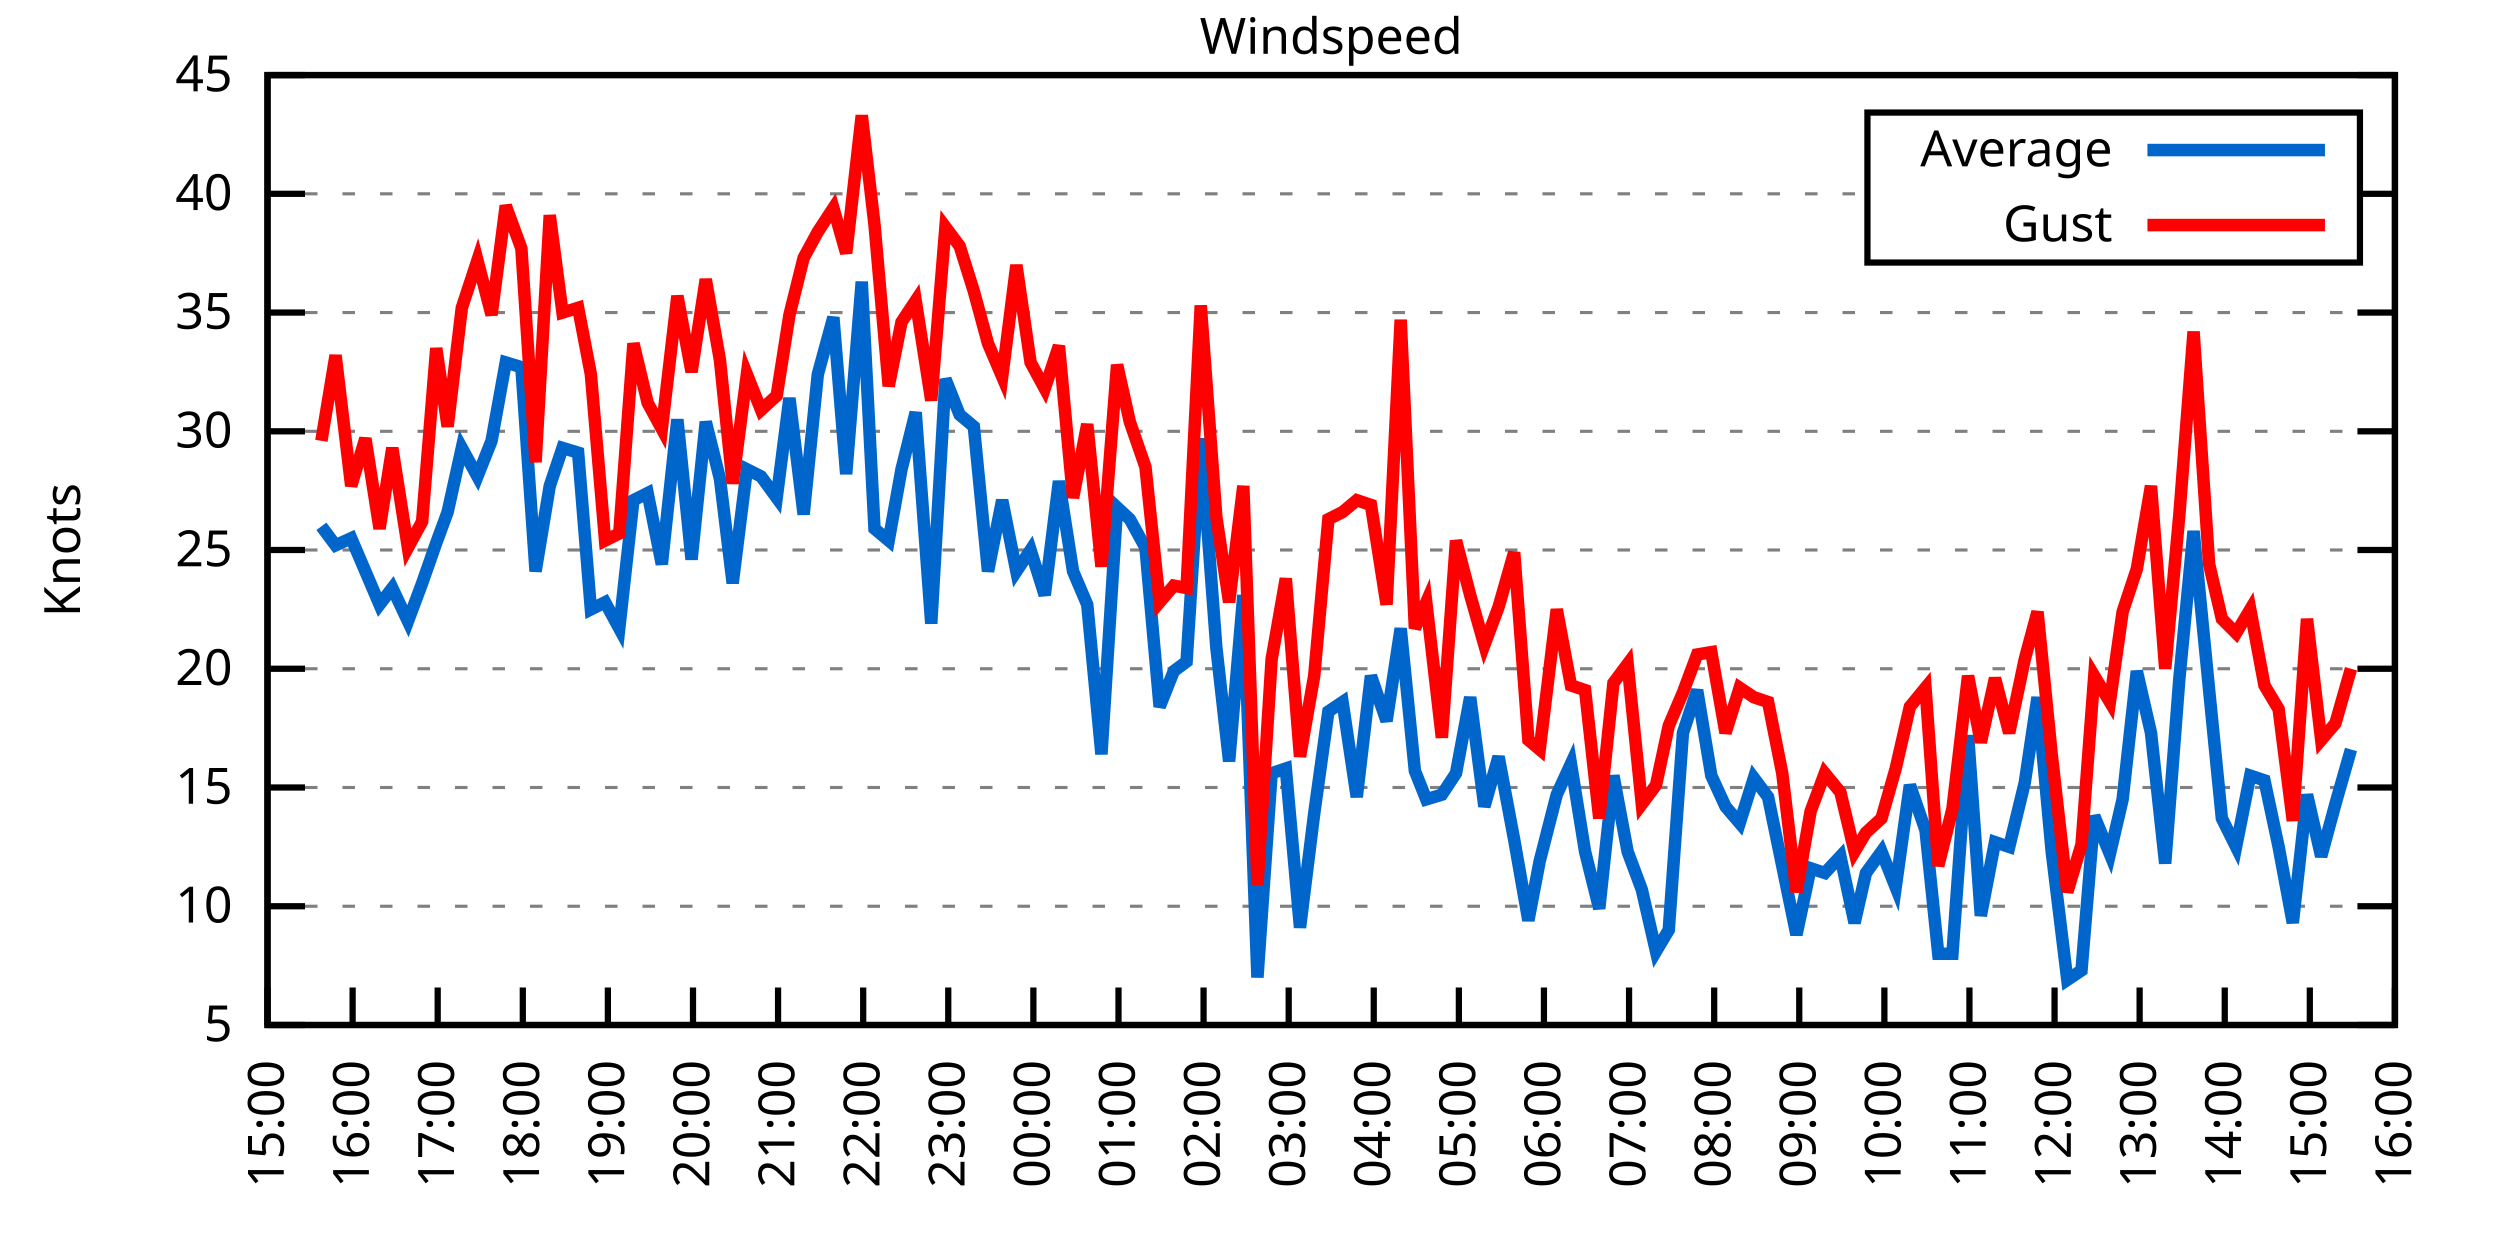
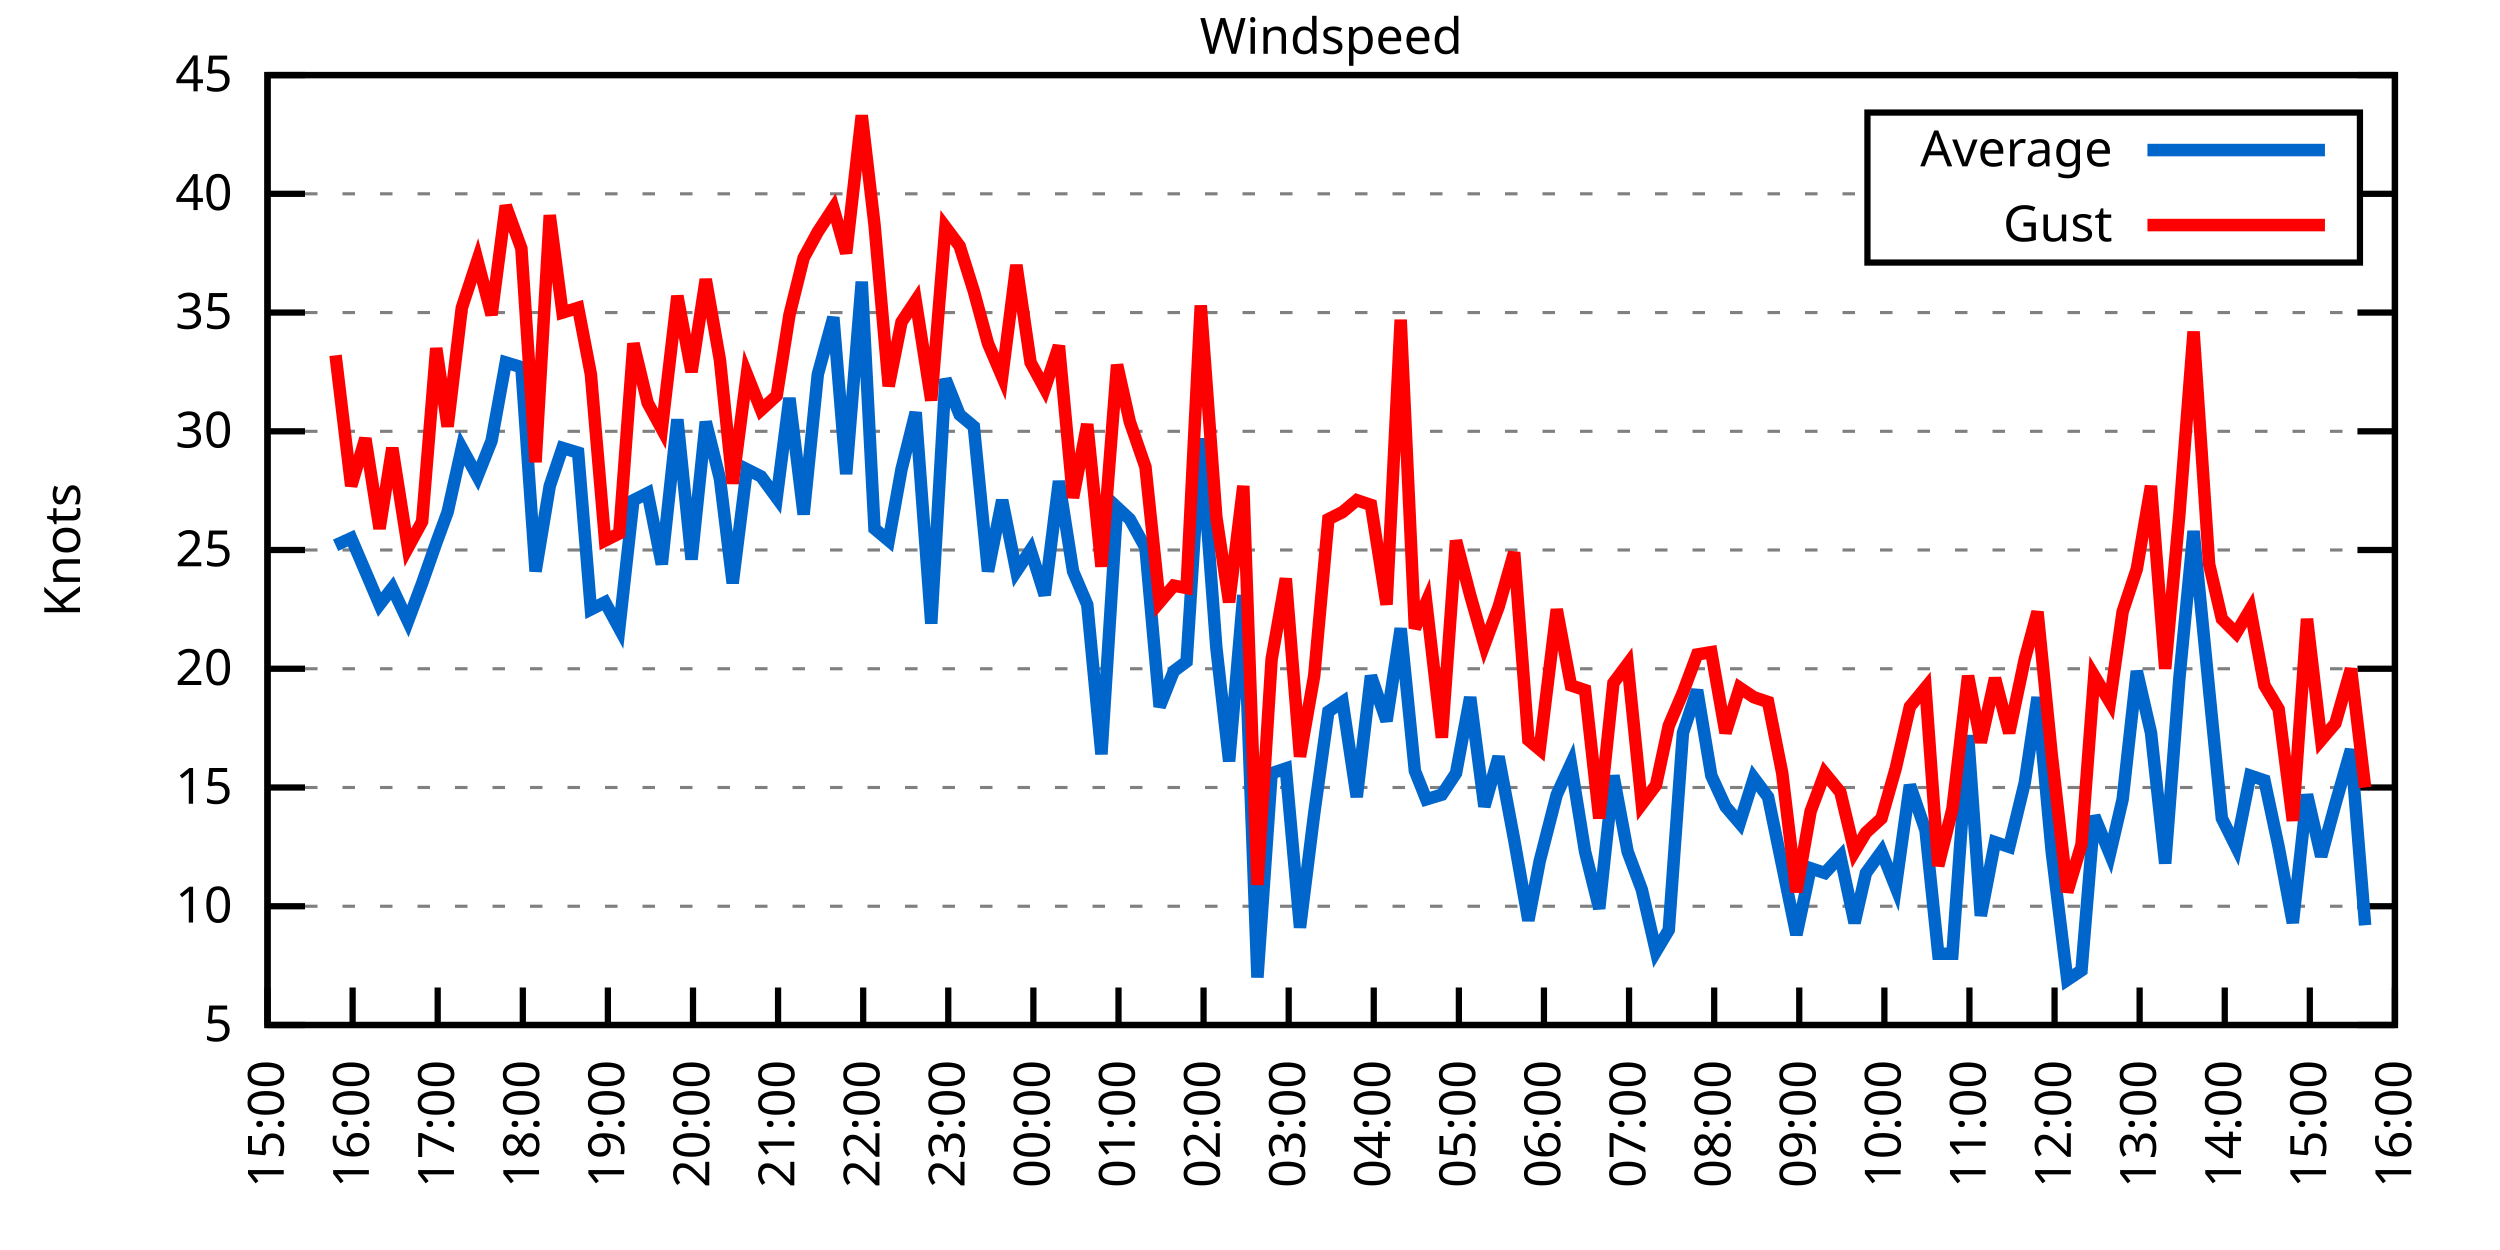
<svg xmlns="http://www.w3.org/2000/svg" xmlns:xlink="http://www.w3.org/1999/xlink" width="400" height="200" viewBox="0 0 400 200">
  <g id="gnuplot_canvas">
    <rect x="0" y="0" width="400" height="200" fill="none" />
    <defs>
      <circle id="gpDot" r="0.5" stroke-width="0.5" stroke="currentColor" />
      <path id="gpPt0" stroke-width="0.333" stroke="currentColor" d="M-1,0 h2 M0,-1 v2" />
      <path id="gpPt1" stroke-width="0.333" stroke="currentColor" d="M-1,-1 L1,1 M1,-1 L-1,1" />
      <path id="gpPt2" stroke-width="0.333" stroke="currentColor" d="M-1,0 L1,0 M0,-1 L0,1 M-1,-1 L1,1 M-1,1 L1,-1" />
      <rect id="gpPt3" stroke-width="0.333" stroke="currentColor" x="-1" y="-1" width="2" height="2" />
      <rect id="gpPt4" stroke-width="0.333" stroke="currentColor" fill="currentColor" x="-1" y="-1" width="2" height="2" />
      <circle id="gpPt5" stroke-width="0.333" stroke="currentColor" cx="0" cy="0" r="1" />
      <use xlink:href="#gpPt5" id="gpPt6" fill="currentColor" stroke="none" />
      <path id="gpPt7" stroke-width="0.333" stroke="currentColor" d="M0,-1.33 L-1.33,0.67 L1.33,0.67 z" />
      <use xlink:href="#gpPt7" id="gpPt8" fill="currentColor" stroke="none" />
      <use xlink:href="#gpPt7" id="gpPt9" stroke="currentColor" transform="rotate(180)" />
      <use xlink:href="#gpPt9" id="gpPt10" fill="currentColor" stroke="none" />
      <use xlink:href="#gpPt3" id="gpPt11" stroke="currentColor" transform="rotate(45)" />
      <use xlink:href="#gpPt11" id="gpPt12" fill="currentColor" stroke="none" />
      <path id="gpPt13" stroke-width="0.333" stroke="currentColor" d="M0,1.330 L1.265,0.411 L0.782,-1.067 L-0.782,-1.076 L-1.265,0.411 z" />
      <use xlink:href="#gpPt13" id="gpPt14" fill="currentColor" stroke="none" />
      <filter id="textbox" filterUnits="objectBoundingBox" x="0" y="0" height="1" width="1">
        <feFlood flood-color="white" flood-opacity="1" result="bgnd" />
        <feComposite in="SourceGraphic" in2="bgnd" operator="atop" />
      </filter>
      <filter id="greybox" filterUnits="objectBoundingBox" x="0" y="0" height="1" width="1">
        <feFlood flood-color="lightgrey" flood-opacity="1" result="grey" />
        <feComposite in="SourceGraphic" in2="grey" operator="atop" />
      </filter>
    </defs>
    <g fill="none" color="white" stroke="currentColor" stroke-width="1.00" stroke-linecap="butt" stroke-linejoin="miter">
</g>
    <g fill="none" color="black" stroke="currentColor" stroke-width="1.00" stroke-linecap="butt" stroke-linejoin="miter">
      <g stroke="none" shape-rendering="crispEdges">
        <polygon fill="rgb(255, 255, 255)" points="42.80,164.00 383.18,164.00 383.18,12.02 42.80,12.02 " />
      </g>
    </g>
    <g fill="none" color="black" stroke="currentColor" stroke-width="1.00" stroke-linecap="butt" stroke-linejoin="miter">
</g>
    <g fill="none" color="black" stroke="black" stroke-width="0.50" stroke-linecap="butt" stroke-linejoin="miter">
</g>
    <g fill="none" color="gray" stroke="currentColor" stroke-width="0.50" stroke-linecap="butt" stroke-linejoin="miter">
      <path stroke="gray" stroke-dasharray="2,4" class="gridline" d="M42.80,164.00 L383.19,164.00  " />
    </g>
    <g fill="none" color="gray" stroke="gray" stroke-width="1.00" stroke-linecap="butt" stroke-linejoin="miter">
</g>
    <g fill="none" color="black" stroke="currentColor" stroke-width="1.00" stroke-linecap="butt" stroke-linejoin="miter">
      <path stroke="black" d="M42.80,164.00 L48.80,164.00 M383.19,164.00 L377.19,164.00  " />
      <g transform="translate(37.20,166.60)" stroke="none" fill="black" font-family="Sans" font-size="8.00" text-anchor="end">
        <text>
          <tspan font-family="Sans"> 5</tspan>
        </text>
      </g>
    </g>
    <g fill="none" color="black" stroke="currentColor" stroke-width="1.00" stroke-linecap="butt" stroke-linejoin="miter">
</g>
    <g fill="none" color="black" stroke="black" stroke-width="0.50" stroke-linecap="butt" stroke-linejoin="miter">
</g>
    <g fill="none" color="gray" stroke="currentColor" stroke-width="0.50" stroke-linecap="butt" stroke-linejoin="miter">
      <path stroke="gray" stroke-dasharray="2,4" class="gridline" d="M42.80,145.00 L383.19,145.00  " />
    </g>
    <g fill="none" color="gray" stroke="gray" stroke-width="1.00" stroke-linecap="butt" stroke-linejoin="miter">
</g>
    <g fill="none" color="black" stroke="currentColor" stroke-width="1.00" stroke-linecap="butt" stroke-linejoin="miter">
      <path stroke="black" d="M42.80,145.00 L48.80,145.00 M383.19,145.00 L377.19,145.00  " />
      <g transform="translate(37.20,147.60)" stroke="none" fill="black" font-family="Sans" font-size="8.00" text-anchor="end">
        <text>
          <tspan font-family="Sans"> 10</tspan>
        </text>
      </g>
    </g>
    <g fill="none" color="black" stroke="currentColor" stroke-width="1.00" stroke-linecap="butt" stroke-linejoin="miter">
</g>
    <g fill="none" color="black" stroke="black" stroke-width="0.50" stroke-linecap="butt" stroke-linejoin="miter">
</g>
    <g fill="none" color="gray" stroke="currentColor" stroke-width="0.50" stroke-linecap="butt" stroke-linejoin="miter">
      <path stroke="gray" stroke-dasharray="2,4" class="gridline" d="M42.80,126.00 L383.19,126.00  " />
    </g>
    <g fill="none" color="gray" stroke="gray" stroke-width="1.00" stroke-linecap="butt" stroke-linejoin="miter">
</g>
    <g fill="none" color="black" stroke="currentColor" stroke-width="1.00" stroke-linecap="butt" stroke-linejoin="miter">
      <path stroke="black" d="M42.80,126.00 L48.80,126.00 M383.19,126.00 L377.19,126.00  " />
      <g transform="translate(37.20,128.60)" stroke="none" fill="black" font-family="Sans" font-size="8.00" text-anchor="end">
        <text>
          <tspan font-family="Sans"> 15</tspan>
        </text>
      </g>
    </g>
    <g fill="none" color="black" stroke="currentColor" stroke-width="1.00" stroke-linecap="butt" stroke-linejoin="miter">
</g>
    <g fill="none" color="black" stroke="black" stroke-width="0.50" stroke-linecap="butt" stroke-linejoin="miter">
</g>
    <g fill="none" color="gray" stroke="currentColor" stroke-width="0.50" stroke-linecap="butt" stroke-linejoin="miter">
      <path stroke="gray" stroke-dasharray="2,4" class="gridline" d="M42.80,107.00 L383.19,107.00  " />
    </g>
    <g fill="none" color="gray" stroke="gray" stroke-width="1.00" stroke-linecap="butt" stroke-linejoin="miter">
</g>
    <g fill="none" color="black" stroke="currentColor" stroke-width="1.00" stroke-linecap="butt" stroke-linejoin="miter">
      <path stroke="black" d="M42.80,107.00 L48.80,107.00 M383.19,107.00 L377.19,107.00  " />
      <g transform="translate(37.20,109.60)" stroke="none" fill="black" font-family="Sans" font-size="8.00" text-anchor="end">
        <text>
          <tspan font-family="Sans"> 20</tspan>
        </text>
      </g>
    </g>
    <g fill="none" color="black" stroke="currentColor" stroke-width="1.00" stroke-linecap="butt" stroke-linejoin="miter">
</g>
    <g fill="none" color="black" stroke="black" stroke-width="0.50" stroke-linecap="butt" stroke-linejoin="miter">
</g>
    <g fill="none" color="gray" stroke="currentColor" stroke-width="0.50" stroke-linecap="butt" stroke-linejoin="miter">
      <path stroke="gray" stroke-dasharray="2,4" class="gridline" d="M42.80,88.00 L383.19,88.00  " />
    </g>
    <g fill="none" color="gray" stroke="gray" stroke-width="1.00" stroke-linecap="butt" stroke-linejoin="miter">
</g>
    <g fill="none" color="black" stroke="currentColor" stroke-width="1.00" stroke-linecap="butt" stroke-linejoin="miter">
      <path stroke="black" d="M42.80,88.00 L48.80,88.00 M383.19,88.00 L377.19,88.00  " />
      <g transform="translate(37.20,90.60)" stroke="none" fill="black" font-family="Sans" font-size="8.00" text-anchor="end">
        <text>
          <tspan font-family="Sans"> 25</tspan>
        </text>
      </g>
    </g>
    <g fill="none" color="black" stroke="currentColor" stroke-width="1.00" stroke-linecap="butt" stroke-linejoin="miter">
</g>
    <g fill="none" color="black" stroke="black" stroke-width="0.50" stroke-linecap="butt" stroke-linejoin="miter">
</g>
    <g fill="none" color="gray" stroke="currentColor" stroke-width="0.50" stroke-linecap="butt" stroke-linejoin="miter">
      <path stroke="gray" stroke-dasharray="2,4" class="gridline" d="M42.80,69.01 L383.19,69.01  " />
    </g>
    <g fill="none" color="gray" stroke="gray" stroke-width="1.00" stroke-linecap="butt" stroke-linejoin="miter">
</g>
    <g fill="none" color="black" stroke="currentColor" stroke-width="1.00" stroke-linecap="butt" stroke-linejoin="miter">
      <path stroke="black" d="M42.80,69.01 L48.80,69.01 M383.19,69.01 L377.19,69.01  " />
      <g transform="translate(37.20,71.61)" stroke="none" fill="black" font-family="Sans" font-size="8.00" text-anchor="end">
        <text>
          <tspan font-family="Sans"> 30</tspan>
        </text>
      </g>
    </g>
    <g fill="none" color="black" stroke="currentColor" stroke-width="1.00" stroke-linecap="butt" stroke-linejoin="miter">
</g>
    <g fill="none" color="black" stroke="black" stroke-width="0.50" stroke-linecap="butt" stroke-linejoin="miter">
</g>
    <g fill="none" color="gray" stroke="currentColor" stroke-width="0.50" stroke-linecap="butt" stroke-linejoin="miter">
      <path stroke="gray" stroke-dasharray="2,4" class="gridline" d="M42.80,50.01 L383.19,50.01  " />
    </g>
    <g fill="none" color="gray" stroke="gray" stroke-width="1.00" stroke-linecap="butt" stroke-linejoin="miter">
</g>
    <g fill="none" color="black" stroke="currentColor" stroke-width="1.00" stroke-linecap="butt" stroke-linejoin="miter">
      <path stroke="black" d="M42.80,50.01 L48.80,50.01 M383.19,50.01 L377.19,50.01  " />
      <g transform="translate(37.20,52.61)" stroke="none" fill="black" font-family="Sans" font-size="8.00" text-anchor="end">
        <text>
          <tspan font-family="Sans"> 35</tspan>
        </text>
      </g>
    </g>
    <g fill="none" color="black" stroke="currentColor" stroke-width="1.00" stroke-linecap="butt" stroke-linejoin="miter">
</g>
    <g fill="none" color="black" stroke="black" stroke-width="0.50" stroke-linecap="butt" stroke-linejoin="miter">
</g>
    <g fill="none" color="gray" stroke="currentColor" stroke-width="0.50" stroke-linecap="butt" stroke-linejoin="miter">
      <path stroke="gray" stroke-dasharray="2,4" class="gridline" d="M42.80,31.01 L298.79,31.01 M377.59,31.01 L383.19,31.01  " />
    </g>
    <g fill="none" color="gray" stroke="gray" stroke-width="1.00" stroke-linecap="butt" stroke-linejoin="miter">
</g>
    <g fill="none" color="black" stroke="currentColor" stroke-width="1.00" stroke-linecap="butt" stroke-linejoin="miter">
      <path stroke="black" d="M42.80,31.01 L48.80,31.01 M383.19,31.01 L377.19,31.01  " />
      <g transform="translate(37.20,33.61)" stroke="none" fill="black" font-family="Sans" font-size="8.00" text-anchor="end">
        <text>
          <tspan font-family="Sans"> 40</tspan>
        </text>
      </g>
    </g>
    <g fill="none" color="black" stroke="currentColor" stroke-width="1.00" stroke-linecap="butt" stroke-linejoin="miter">
</g>
    <g fill="none" color="black" stroke="black" stroke-width="0.50" stroke-linecap="butt" stroke-linejoin="miter">
</g>
    <g fill="none" color="gray" stroke="currentColor" stroke-width="0.50" stroke-linecap="butt" stroke-linejoin="miter">
      <path stroke="gray" stroke-dasharray="2,4" class="gridline" d="M42.80,12.01 L383.19,12.01  " />
    </g>
    <g fill="none" color="gray" stroke="gray" stroke-width="1.00" stroke-linecap="butt" stroke-linejoin="miter">
</g>
    <g fill="none" color="black" stroke="currentColor" stroke-width="1.00" stroke-linecap="butt" stroke-linejoin="miter">
      <path stroke="black" d="M42.80,12.01 L48.80,12.01 M383.19,12.01 L377.19,12.01  " />
      <g transform="translate(37.20,14.61)" stroke="none" fill="black" font-family="Sans" font-size="8.00" text-anchor="end">
        <text>
          <tspan font-family="Sans"> 45</tspan>
        </text>
      </g>
    </g>
    <g fill="none" color="black" stroke="currentColor" stroke-width="1.00" stroke-linecap="butt" stroke-linejoin="miter">
      <path stroke="black" d="M42.80,164.00 L42.80,158.00  " />
      <g transform="translate(45.40,169.60) rotate(270.00)" stroke="none" fill="black" font-family="Sans" font-size="8.00" text-anchor="end">
        <text>
          <tspan font-family="Sans">15:00</tspan>
        </text>
      </g>
    </g>
    <g fill="none" color="black" stroke="currentColor" stroke-width="1.00" stroke-linecap="butt" stroke-linejoin="miter">
      <path stroke="black" d="M56.42,164.00 L56.42,158.00  " />
      <g transform="translate(59.02,169.60) rotate(270.00)" stroke="none" fill="black" font-family="Sans" font-size="8.00" text-anchor="end">
        <text>
          <tspan font-family="Sans">16:00</tspan>
        </text>
      </g>
    </g>
    <g fill="none" color="black" stroke="currentColor" stroke-width="1.00" stroke-linecap="butt" stroke-linejoin="miter">
      <path stroke="black" d="M70.03,164.00 L70.03,158.00  " />
      <g transform="translate(72.63,169.60) rotate(270.00)" stroke="none" fill="black" font-family="Sans" font-size="8.00" text-anchor="end">
        <text>
          <tspan font-family="Sans">17:00</tspan>
        </text>
      </g>
    </g>
    <g fill="none" color="black" stroke="currentColor" stroke-width="1.00" stroke-linecap="butt" stroke-linejoin="miter">
      <path stroke="black" d="M83.65,164.00 L83.65,158.00  " />
      <g transform="translate(86.25,169.60) rotate(270.00)" stroke="none" fill="black" font-family="Sans" font-size="8.00" text-anchor="end">
        <text>
          <tspan font-family="Sans">18:00</tspan>
        </text>
      </g>
    </g>
    <g fill="none" color="black" stroke="currentColor" stroke-width="1.00" stroke-linecap="butt" stroke-linejoin="miter">
      <path stroke="black" d="M97.26,164.00 L97.26,158.00  " />
      <g transform="translate(99.86,169.60) rotate(270.00)" stroke="none" fill="black" font-family="Sans" font-size="8.00" text-anchor="end">
        <text>
          <tspan font-family="Sans">19:00</tspan>
        </text>
      </g>
    </g>
    <g fill="none" color="black" stroke="currentColor" stroke-width="1.00" stroke-linecap="butt" stroke-linejoin="miter">
      <path stroke="black" d="M110.88,164.00 L110.88,158.00  " />
      <g transform="translate(113.48,169.60) rotate(270.00)" stroke="none" fill="black" font-family="Sans" font-size="8.00" text-anchor="end">
        <text>
          <tspan font-family="Sans">20:00</tspan>
        </text>
      </g>
    </g>
    <g fill="none" color="black" stroke="currentColor" stroke-width="1.00" stroke-linecap="butt" stroke-linejoin="miter">
      <path stroke="black" d="M124.49,164.00 L124.49,158.00  " />
      <g transform="translate(127.09,169.60) rotate(270.00)" stroke="none" fill="black" font-family="Sans" font-size="8.00" text-anchor="end">
        <text>
          <tspan font-family="Sans">21:00</tspan>
        </text>
      </g>
    </g>
    <g fill="none" color="black" stroke="currentColor" stroke-width="1.00" stroke-linecap="butt" stroke-linejoin="miter">
      <path stroke="black" d="M138.11,164.00 L138.11,158.00  " />
      <g transform="translate(140.71,169.60) rotate(270.00)" stroke="none" fill="black" font-family="Sans" font-size="8.00" text-anchor="end">
        <text>
          <tspan font-family="Sans">22:00</tspan>
        </text>
      </g>
    </g>
    <g fill="none" color="black" stroke="currentColor" stroke-width="1.00" stroke-linecap="butt" stroke-linejoin="miter">
      <path stroke="black" d="M151.72,164.00 L151.72,158.00  " />
      <g transform="translate(154.32,169.60) rotate(270.00)" stroke="none" fill="black" font-family="Sans" font-size="8.00" text-anchor="end">
        <text>
          <tspan font-family="Sans">23:00</tspan>
        </text>
      </g>
    </g>
    <g fill="none" color="black" stroke="currentColor" stroke-width="1.00" stroke-linecap="butt" stroke-linejoin="miter">
      <path stroke="black" d="M165.34,164.00 L165.34,158.00  " />
      <g transform="translate(167.94,169.60) rotate(270.00)" stroke="none" fill="black" font-family="Sans" font-size="8.00" text-anchor="end">
        <text>
          <tspan font-family="Sans">00:00</tspan>
        </text>
      </g>
    </g>
    <g fill="none" color="black" stroke="currentColor" stroke-width="1.00" stroke-linecap="butt" stroke-linejoin="miter">
      <path stroke="black" d="M178.96,164.00 L178.96,158.00  " />
      <g transform="translate(181.56,169.60) rotate(270.00)" stroke="none" fill="black" font-family="Sans" font-size="8.00" text-anchor="end">
        <text>
          <tspan font-family="Sans">01:00</tspan>
        </text>
      </g>
    </g>
    <g fill="none" color="black" stroke="currentColor" stroke-width="1.00" stroke-linecap="butt" stroke-linejoin="miter">
      <path stroke="black" d="M192.57,164.00 L192.57,158.00  " />
      <g transform="translate(195.17,169.60) rotate(270.00)" stroke="none" fill="black" font-family="Sans" font-size="8.00" text-anchor="end">
        <text>
          <tspan font-family="Sans">02:00</tspan>
        </text>
      </g>
    </g>
    <g fill="none" color="black" stroke="currentColor" stroke-width="1.00" stroke-linecap="butt" stroke-linejoin="miter">
      <path stroke="black" d="M206.19,164.00 L206.19,158.00  " />
      <g transform="translate(208.79,169.60) rotate(270.00)" stroke="none" fill="black" font-family="Sans" font-size="8.00" text-anchor="end">
        <text>
          <tspan font-family="Sans">03:00</tspan>
        </text>
      </g>
    </g>
    <g fill="none" color="black" stroke="currentColor" stroke-width="1.00" stroke-linecap="butt" stroke-linejoin="miter">
      <path stroke="black" d="M219.80,164.00 L219.80,158.00  " />
      <g transform="translate(222.40,169.60) rotate(270.00)" stroke="none" fill="black" font-family="Sans" font-size="8.00" text-anchor="end">
        <text>
          <tspan font-family="Sans">04:00</tspan>
        </text>
      </g>
    </g>
    <g fill="none" color="black" stroke="currentColor" stroke-width="1.00" stroke-linecap="butt" stroke-linejoin="miter">
      <path stroke="black" d="M233.42,164.00 L233.42,158.00  " />
      <g transform="translate(236.02,169.60) rotate(270.00)" stroke="none" fill="black" font-family="Sans" font-size="8.00" text-anchor="end">
        <text>
          <tspan font-family="Sans">05:00</tspan>
        </text>
      </g>
    </g>
    <g fill="none" color="black" stroke="currentColor" stroke-width="1.00" stroke-linecap="butt" stroke-linejoin="miter">
      <path stroke="black" d="M247.03,164.00 L247.03,158.00  " />
      <g transform="translate(249.63,169.60) rotate(270.00)" stroke="none" fill="black" font-family="Sans" font-size="8.00" text-anchor="end">
        <text>
          <tspan font-family="Sans">06:00</tspan>
        </text>
      </g>
    </g>
    <g fill="none" color="black" stroke="currentColor" stroke-width="1.00" stroke-linecap="butt" stroke-linejoin="miter">
      <path stroke="black" d="M260.65,164.00 L260.65,158.00  " />
      <g transform="translate(263.25,169.60) rotate(270.00)" stroke="none" fill="black" font-family="Sans" font-size="8.00" text-anchor="end">
        <text>
          <tspan font-family="Sans">07:00</tspan>
        </text>
      </g>
    </g>
    <g fill="none" color="black" stroke="currentColor" stroke-width="1.00" stroke-linecap="butt" stroke-linejoin="miter">
      <path stroke="black" d="M274.27,164.00 L274.27,158.00  " />
      <g transform="translate(276.87,169.60) rotate(270.00)" stroke="none" fill="black" font-family="Sans" font-size="8.00" text-anchor="end">
        <text>
          <tspan font-family="Sans">08:00</tspan>
        </text>
      </g>
    </g>
    <g fill="none" color="black" stroke="currentColor" stroke-width="1.00" stroke-linecap="butt" stroke-linejoin="miter">
      <path stroke="black" d="M287.88,164.00 L287.88,158.00  " />
      <g transform="translate(290.48,169.60) rotate(270.00)" stroke="none" fill="black" font-family="Sans" font-size="8.00" text-anchor="end">
        <text>
          <tspan font-family="Sans">09:00</tspan>
        </text>
      </g>
    </g>
    <g fill="none" color="black" stroke="currentColor" stroke-width="1.00" stroke-linecap="butt" stroke-linejoin="miter">
      <path stroke="black" d="M301.50,164.00 L301.50,158.00  " />
      <g transform="translate(304.10,169.60) rotate(270.00)" stroke="none" fill="black" font-family="Sans" font-size="8.00" text-anchor="end">
        <text>
          <tspan font-family="Sans">10:00</tspan>
        </text>
      </g>
    </g>
    <g fill="none" color="black" stroke="currentColor" stroke-width="1.00" stroke-linecap="butt" stroke-linejoin="miter">
      <path stroke="black" d="M315.11,164.00 L315.11,158.00  " />
      <g transform="translate(317.71,169.60) rotate(270.00)" stroke="none" fill="black" font-family="Sans" font-size="8.00" text-anchor="end">
        <text>
          <tspan font-family="Sans">11:00</tspan>
        </text>
      </g>
    </g>
    <g fill="none" color="black" stroke="currentColor" stroke-width="1.00" stroke-linecap="butt" stroke-linejoin="miter">
      <path stroke="black" d="M328.73,164.00 L328.73,158.00  " />
      <g transform="translate(331.33,169.60) rotate(270.00)" stroke="none" fill="black" font-family="Sans" font-size="8.00" text-anchor="end">
        <text>
          <tspan font-family="Sans">12:00</tspan>
        </text>
      </g>
    </g>
    <g fill="none" color="black" stroke="currentColor" stroke-width="1.00" stroke-linecap="butt" stroke-linejoin="miter">
      <path stroke="black" d="M342.34,164.00 L342.34,158.00  " />
      <g transform="translate(344.94,169.60) rotate(270.00)" stroke="none" fill="black" font-family="Sans" font-size="8.00" text-anchor="end">
        <text>
          <tspan font-family="Sans">13:00</tspan>
        </text>
      </g>
    </g>
    <g fill="none" color="black" stroke="currentColor" stroke-width="1.00" stroke-linecap="butt" stroke-linejoin="miter">
      <path stroke="black" d="M355.96,164.00 L355.96,158.00  " />
      <g transform="translate(358.56,169.60) rotate(270.00)" stroke="none" fill="black" font-family="Sans" font-size="8.00" text-anchor="end">
        <text>
          <tspan font-family="Sans">14:00</tspan>
        </text>
      </g>
    </g>
    <g fill="none" color="black" stroke="currentColor" stroke-width="1.00" stroke-linecap="butt" stroke-linejoin="miter">
      <path stroke="black" d="M369.57,164.00 L369.57,158.00  " />
      <g transform="translate(372.17,169.60) rotate(270.00)" stroke="none" fill="black" font-family="Sans" font-size="8.00" text-anchor="end">
        <text>
          <tspan font-family="Sans">15:00</tspan>
        </text>
      </g>
    </g>
    <g fill="none" color="black" stroke="currentColor" stroke-width="1.00" stroke-linecap="butt" stroke-linejoin="miter">
      <path stroke="black" d="M383.19,164.00 L383.19,158.00  " />
      <g transform="translate(385.79,169.60) rotate(270.00)" stroke="none" fill="black" font-family="Sans" font-size="8.00" text-anchor="end">
        <text>
          <tspan font-family="Sans">16:00</tspan>
        </text>
      </g>
    </g>
    <g fill="none" color="black" stroke="currentColor" stroke-width="1.00" stroke-linecap="butt" stroke-linejoin="miter">
</g>
    <g fill="none" color="black" stroke="currentColor" stroke-width="1.00" stroke-linecap="butt" stroke-linejoin="miter">
      <path stroke="black" d="M42.80,12.01 L42.80,164.00 L383.19,164.00 L383.19,12.01 L42.80,12.01 Z  " />
    </g>
    <g fill="none" color="black" stroke="currentColor" stroke-width="1.00" stroke-linecap="butt" stroke-linejoin="miter">
</g>
    <g fill="none" color="black" stroke="currentColor" stroke-width="1.00" stroke-linecap="butt" stroke-linejoin="miter">
      <path stroke="black" d="M298.79,42.01 L298.79,18.01 L377.59,18.01 L377.59,42.01 L298.79,42.01 Z  " />
    </g>
    <g id="Windspeed_plot_1">
      <g fill="none" color="white" stroke="black" stroke-width="2.00" stroke-linecap="butt" stroke-linejoin="miter">
</g>
      <g fill="none" color="black" stroke="currentColor" stroke-width="2.00" stroke-linecap="butt" stroke-linejoin="miter">
        <g transform="translate(337.99,26.61)" stroke="none" fill="black" font-family="Sans" font-size="8.00" text-anchor="end">
          <text>
            <tspan font-family="Sans">Average</tspan>
          </text>
        </g>
      </g>
      <g fill="none" color="black" stroke="currentColor" stroke-width="2.00" stroke-linecap="butt" stroke-linejoin="miter">
-         <path stroke="rgb(  0, 102, 204)" d="M343.59,24.01 L371.99,24.01 M51.42,84.21 L53.69,87.25 L56.19,86.11 L58.46,91.42 L60.73,96.74 L62.77,94.08   L65.27,99.40 L67.54,93.32 L69.80,86.87 L71.62,81.93 L73.89,71.67 L76.39,76.23 L78.65,70.53 L80.92,57.99   L83.42,58.75 L85.69,91.42 L87.96,77.75 L90.00,71.67 L92.50,72.43 L94.54,97.50 L96.81,96.36 L99.08,100.54   L101.35,80.03 L103.62,78.89 L105.89,90.28 L108.38,67.11 L110.65,89.52 L112.92,67.49 L115.19,76.61 L117.23,93.32   L119.50,75.09 L121.77,76.23 L124.27,79.65 L126.31,63.69 L128.58,82.31 L130.85,59.89 L133.34,50.77 L135.39,75.85   L137.88,45.07 L139.92,84.59 L142.19,86.49 L144.24,75.09 L146.51,65.97 L149.00,99.78 L151.27,60.65 L153.54,66.35   L155.81,68.25 L158.08,91.42 L160.35,80.03 L162.62,91.42 L164.89,88.00 L167.16,95.22 L169.43,76.99 L171.69,91.42   L173.96,96.74 L176.23,120.68 L178.73,81.17 L180.77,83.07 L183.27,87.63 L185.54,113.08 L187.81,107.38 L189.85,105.86   L192.12,70.15 L194.61,103.58 L196.66,121.82 L198.93,95.22 L201.19,156.40 L203.46,123.72 L205.73,122.96 L208.00,148.42   L210.27,130.18 L212.54,113.84 L214.81,112.32 L217.08,127.52 L219.35,108.14 L221.85,115.36 L224.11,100.54 L226.38,123.34   L228.20,127.90 L230.70,127.14 L232.96,123.72 L235.23,111.56 L237.50,129.04 L239.77,121.06 L242.27,134.36 L244.54,147.28   L246.35,137.78 L249.08,127.14 L251.35,122.20 L253.61,136.26 L255.88,145.38 L258.15,124.10 L260.42,136.26 L262.69,142.34   L264.96,152.22 L267.00,148.80 L269.27,117.26 L271.54,110.42 L273.81,124.10 L276.08,129.04 L278.35,131.70 L280.62,124.48   L282.89,127.52 L285.16,138.54 L287.43,149.56 L289.70,138.92 L291.97,139.68 L294.46,137.02 L296.73,147.66 L298.55,139.68   L301.04,136.26 L303.31,141.96 L305.58,125.62 L308.08,132.84 L310.12,152.60 L312.39,152.60 L314.89,117.64 L316.93,146.52   L319.20,134.74 L321.47,135.50 L323.96,125.24 L326.00,111.56 L328.27,136.26 L330.77,156.78 L333.04,155.26 L335.08,130.56   L337.58,136.64 L339.62,127.90 L341.89,107.38 L344.16,117.26 L346.43,138.16 L348.70,108.52 L350.97,84.97 L353.46,110.42   L355.50,130.94 L357.77,135.50 L360.04,124.10 L362.31,124.86 L364.58,135.50 L366.85,147.66 L369.12,127.14 L371.39,137.02   L373.66,128.66 L376.16,119.92  " />
+         <path stroke="rgb(  0, 102, 204)" d="M343.59,24.01 L371.99,24.01 M53.69,87.25 L56.19,86.11 L58.46,91.42 L60.73,96.74 L62.77,94.08 L65.27,99.40   L67.54,93.32 L69.80,86.87 L71.62,81.93 L73.89,71.67 L76.39,76.23 L78.65,70.53 L80.92,57.99 L83.42,58.75   L85.69,91.42 L87.96,77.75 L90.00,71.67 L92.50,72.43 L94.54,97.50 L96.81,96.36 L99.08,100.54 L101.35,80.03   L103.62,78.89 L105.89,90.28 L108.38,67.11 L110.65,89.52 L112.92,67.49 L115.19,76.61 L117.23,93.32 L119.50,75.09   L121.77,76.23 L124.27,79.65 L126.31,63.69 L128.58,82.31 L130.85,59.89 L133.34,50.77 L135.39,75.85 L137.88,45.07   L139.92,84.59 L142.19,86.49 L144.24,75.09 L146.51,65.97 L149.00,99.78 L151.27,60.65 L153.54,66.35 L155.81,68.25   L158.08,91.42 L160.35,80.03 L162.62,91.42 L164.89,88.00 L167.16,95.22 L169.43,76.99 L171.69,91.42 L173.96,96.74   L176.23,120.68 L178.73,81.17 L180.77,83.07 L183.27,87.63 L185.54,113.08 L187.81,107.38 L189.85,105.86 L192.12,70.15   L194.61,103.58 L196.66,121.82 L198.93,95.22 L201.19,156.40 L203.46,123.72 L205.73,122.96 L208.00,148.42 L210.27,130.18   L212.54,113.84 L214.81,112.32 L217.08,127.52 L219.35,108.14 L221.85,115.36 L224.11,100.54 L226.38,123.34 L228.20,127.90   L230.70,127.14 L232.96,123.72 L235.23,111.56 L237.50,129.04 L239.77,121.06 L242.27,134.36 L244.54,147.28 L246.35,137.78   L249.08,127.14 L251.35,122.20 L253.61,136.26 L255.88,145.38 L258.15,124.10 L260.42,136.26 L262.69,142.34 L264.96,152.22   L267.00,148.80 L269.27,117.26 L271.54,110.42 L273.81,124.10 L276.08,129.04 L278.35,131.70 L280.62,124.48 L282.89,127.52   L285.16,138.54 L287.43,149.56 L289.70,138.92 L291.97,139.68 L294.46,137.02 L296.73,147.66 L298.55,139.68 L301.04,136.26   L303.31,141.96 L305.58,125.62 L308.08,132.84 L310.12,152.60 L312.39,152.60 L314.89,117.64 L316.93,146.52 L319.20,134.74   L321.47,135.50 L323.96,125.24 L326.00,111.56 L328.27,136.26 L330.77,156.78 L333.04,155.26 L335.08,130.56 L337.58,136.64   L339.62,127.90 L341.89,107.38 L344.16,117.26 L346.43,138.16 L348.70,108.52 L350.97,84.97 L353.46,110.42 L355.50,130.94   L357.77,135.50 L360.04,124.10 L362.31,124.86 L364.58,135.50 L366.85,147.66 L369.12,127.14 L371.39,137.02 L373.66,128.66   L376.16,119.92 L378.42,148.04  " />
      </g>
    </g>
    <g id="Windspeed_plot_2">
      <g fill="none" color="black" stroke="currentColor" stroke-width="2.00" stroke-linecap="butt" stroke-linejoin="miter">
        <g transform="translate(337.99,38.61)" stroke="none" fill="black" font-family="Sans" font-size="8.00" text-anchor="end">
          <text>
            <tspan font-family="Sans">Gust</tspan>
          </text>
        </g>
      </g>
      <g fill="none" color="black" stroke="currentColor" stroke-width="2.00" stroke-linecap="butt" stroke-linejoin="miter">
-         <path stroke="rgb(255,   0,   0)" d="M343.59,36.01 L371.99,36.01 M51.42,70.53 L53.69,56.85 L56.19,77.75 L58.46,70.15 L60.73,84.59 L62.77,71.67   L65.27,87.63 L67.54,83.45 L69.80,55.71 L71.62,68.25 L73.89,49.25 L76.39,41.65 L78.65,50.39 L80.92,32.91   L83.42,39.75 L85.69,73.95 L87.96,34.43 L90.00,50.01 L92.50,49.25 L94.54,59.89 L96.81,86.49 L99.08,85.35   L101.35,54.95 L103.62,64.45 L105.89,68.63 L108.38,47.35 L110.65,59.51 L112.92,44.69 L115.19,57.61 L117.23,77.37   L119.50,59.89 L121.77,65.59 L124.27,63.31 L126.31,50.39 L128.58,41.27 L130.85,37.09 L133.34,33.29 L135.39,40.51   L137.88,18.47 L139.92,35.95 L142.19,61.79 L144.24,51.53 L146.51,48.11 L149.00,64.07 L151.27,36.33 L153.54,39.37   L155.81,46.59 L158.08,54.95 L160.35,60.27 L162.62,42.41 L164.89,57.99 L167.16,62.17 L169.43,55.33 L171.69,79.65   L173.96,67.87 L176.23,90.66 L178.73,58.37 L180.77,67.49 L183.27,74.71 L185.54,96.36 L187.81,93.70 L189.85,94.08   L192.12,48.87 L194.61,82.69 L196.66,96.36 L198.93,77.75 L201.19,141.58 L203.46,105.48 L205.73,92.56 L208.00,121.06   L210.27,108.14 L212.54,83.07 L214.81,81.93 L217.08,80.03 L219.35,80.79 L221.85,96.74 L224.11,51.15 L226.38,100.54   L228.20,96.36 L230.70,118.02 L232.96,86.49 L235.23,95.22 L237.50,103.20 L239.77,97.12 L242.27,88.38 L244.54,118.40   L246.35,119.92 L249.08,97.50 L251.35,109.66 L253.61,110.42 L255.88,130.94 L258.15,109.28 L260.42,106.24 L262.69,128.66   L264.96,125.62 L267.00,116.12 L269.27,110.80 L271.54,104.72 L273.81,104.34 L276.08,117.26 L278.35,110.04 L280.62,111.56   L282.89,112.32 L285.16,123.72 L287.43,142.72 L289.70,129.80 L291.97,123.72 L294.46,126.76 L296.73,136.26 L298.55,133.22   L301.04,130.94 L303.31,122.96 L305.58,113.08 L308.08,110.04 L310.12,138.54 L312.39,129.42 L314.89,108.14 L316.93,118.78   L319.20,108.52 L321.47,117.26 L323.96,105.48 L326.00,97.88 L328.27,120.68 L330.77,142.72 L333.04,135.12 L335.08,108.14   L337.58,112.32 L339.62,97.88 L341.89,91.04 L344.16,77.75 L346.43,107.00 L348.70,82.31 L350.97,53.05 L353.46,90.28   L355.50,99.02 L357.77,101.30 L360.04,97.50 L362.31,109.66 L364.58,113.46 L366.85,131.32 L369.12,99.02 L371.39,118.40   L373.66,115.74 L376.16,107.00  " />
+         <path stroke="rgb(255,   0,   0)" d="M343.59,36.01 L371.99,36.01 M53.69,56.85 L56.19,77.75 L58.46,70.15 L60.73,84.59 L62.77,71.67 L65.27,87.63   L67.54,83.45 L69.80,55.71 L71.62,68.25 L73.89,49.25 L76.39,41.65 L78.65,50.39 L80.92,32.91 L83.42,39.75   L85.69,73.95 L87.96,34.43 L90.00,50.01 L92.50,49.25 L94.54,59.89 L96.81,86.49 L99.08,85.35 L101.35,54.95   L103.62,64.45 L105.89,68.63 L108.38,47.35 L110.65,59.51 L112.92,44.69 L115.19,57.61 L117.23,77.37 L119.50,59.89   L121.77,65.59 L124.27,63.31 L126.31,50.39 L128.58,41.27 L130.85,37.09 L133.34,33.29 L135.39,40.51 L137.88,18.47   L139.92,35.95 L142.19,61.79 L144.24,51.53 L146.51,48.11 L149.00,64.07 L151.27,36.33 L153.54,39.37 L155.81,46.59   L158.08,54.95 L160.35,60.27 L162.62,42.41 L164.89,57.99 L167.16,62.17 L169.43,55.33 L171.69,79.65 L173.96,67.87   L176.23,90.66 L178.73,58.37 L180.77,67.49 L183.27,74.71 L185.54,96.36 L187.81,93.70 L189.85,94.08 L192.12,48.87   L194.61,82.69 L196.66,96.36 L198.93,77.75 L201.19,141.58 L203.46,105.48 L205.73,92.56 L208.00,121.06 L210.27,108.14   L212.54,83.07 L214.81,81.93 L217.08,80.03 L219.35,80.79 L221.85,96.74 L224.11,51.15 L226.38,100.54 L228.20,96.36   L230.70,118.02 L232.96,86.49 L235.23,95.22 L237.50,103.20 L239.77,97.12 L242.27,88.38 L244.54,118.40 L246.35,119.92   L249.08,97.50 L251.35,109.66 L253.61,110.42 L255.88,130.94 L258.15,109.28 L260.42,106.24 L262.69,128.66 L264.96,125.62   L267.00,116.12 L269.27,110.80 L271.54,104.72 L273.81,104.34 L276.08,117.26 L278.35,110.04 L280.62,111.56 L282.89,112.32   L285.16,123.72 L287.43,142.72 L289.70,129.80 L291.97,123.72 L294.46,126.76 L296.73,136.26 L298.55,133.22 L301.04,130.94   L303.31,122.96 L305.58,113.08 L308.08,110.04 L310.12,138.54 L312.39,129.42 L314.89,108.14 L316.93,118.78 L319.20,108.52   L321.47,117.26 L323.96,105.48 L326.00,97.88 L328.27,120.68 L330.77,142.72 L333.04,135.12 L335.08,108.14 L337.58,112.32   L339.62,97.88 L341.89,91.04 L344.16,77.75 L346.43,107.00 L348.70,82.31 L350.97,53.05 L353.46,90.28 L355.50,99.02   L357.77,101.30 L360.04,97.50 L362.31,109.66 L364.58,113.46 L366.85,131.32 L369.12,99.02 L371.39,118.40 L373.66,115.74   L376.16,107.00 L378.42,126.00  " />
      </g>
    </g>
    <g fill="none" color="black" stroke="currentColor" stroke-width="2.00" stroke-linecap="butt" stroke-linejoin="miter">
</g>
    <g fill="none" color="black" stroke="black" stroke-width="1.00" stroke-linecap="butt" stroke-linejoin="miter">
</g>
    <g fill="none" color="black" stroke="currentColor" stroke-width="1.00" stroke-linecap="butt" stroke-linejoin="miter">
      <path stroke="black" d="M42.80,12.01 L42.80,164.00 L383.19,164.00 L383.19,12.01 L42.80,12.01 Z  " />
      <g transform="translate(12.80,88.01) rotate(270.00)" stroke="none" fill="black" font-family="Sans" font-size="8.00" text-anchor="middle">
        <text>
          <tspan font-family="Sans">Knots</tspan>
        </text>
      </g>
    </g>
    <g fill="none" color="black" stroke="currentColor" stroke-width="1.00" stroke-linecap="butt" stroke-linejoin="miter">
</g>
    <g fill="none" color="black" stroke="currentColor" stroke-width="1.00" stroke-linecap="butt" stroke-linejoin="miter">
      <g transform="translate(212.99,8.61)" stroke="none" fill="black" font-family="Sans" font-size="8.00" text-anchor="middle">
        <text>
          <tspan font-family="Sans">Windspeed</tspan>
        </text>
      </g>
    </g>
    <g fill="none" color="black" stroke="currentColor" stroke-width="1.00" stroke-linecap="butt" stroke-linejoin="miter">
</g>
  </g>
</svg>
